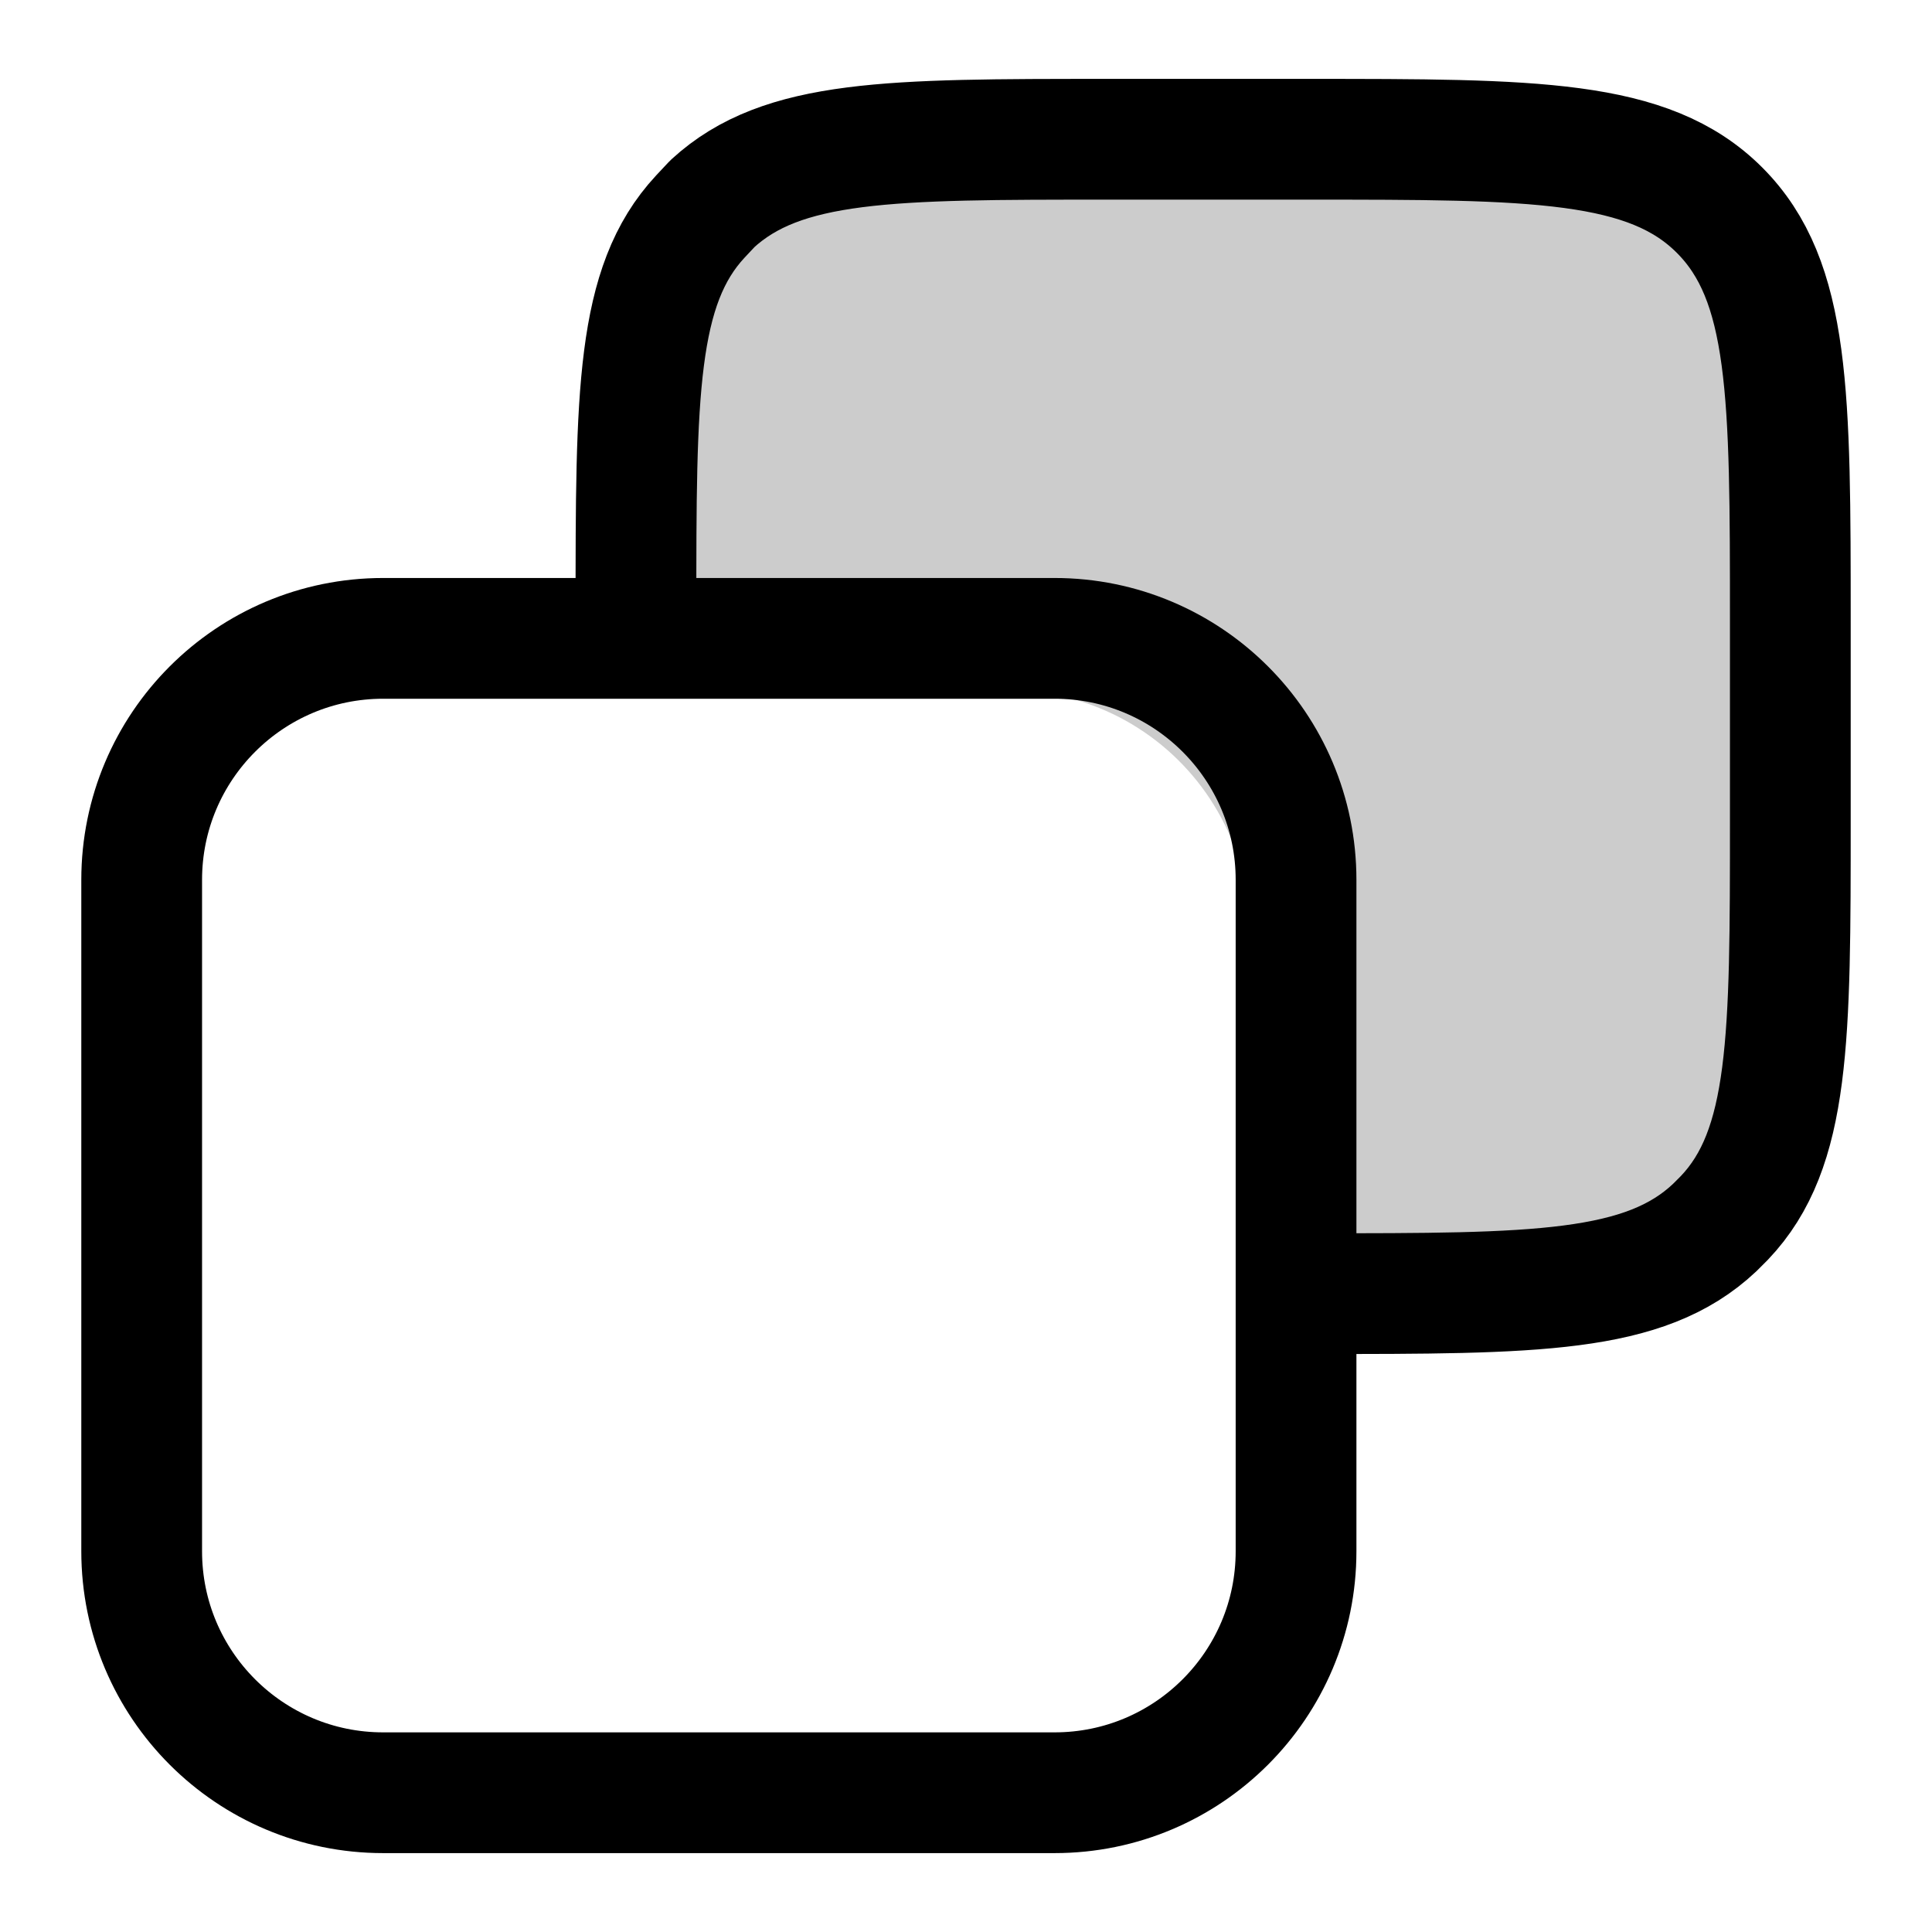
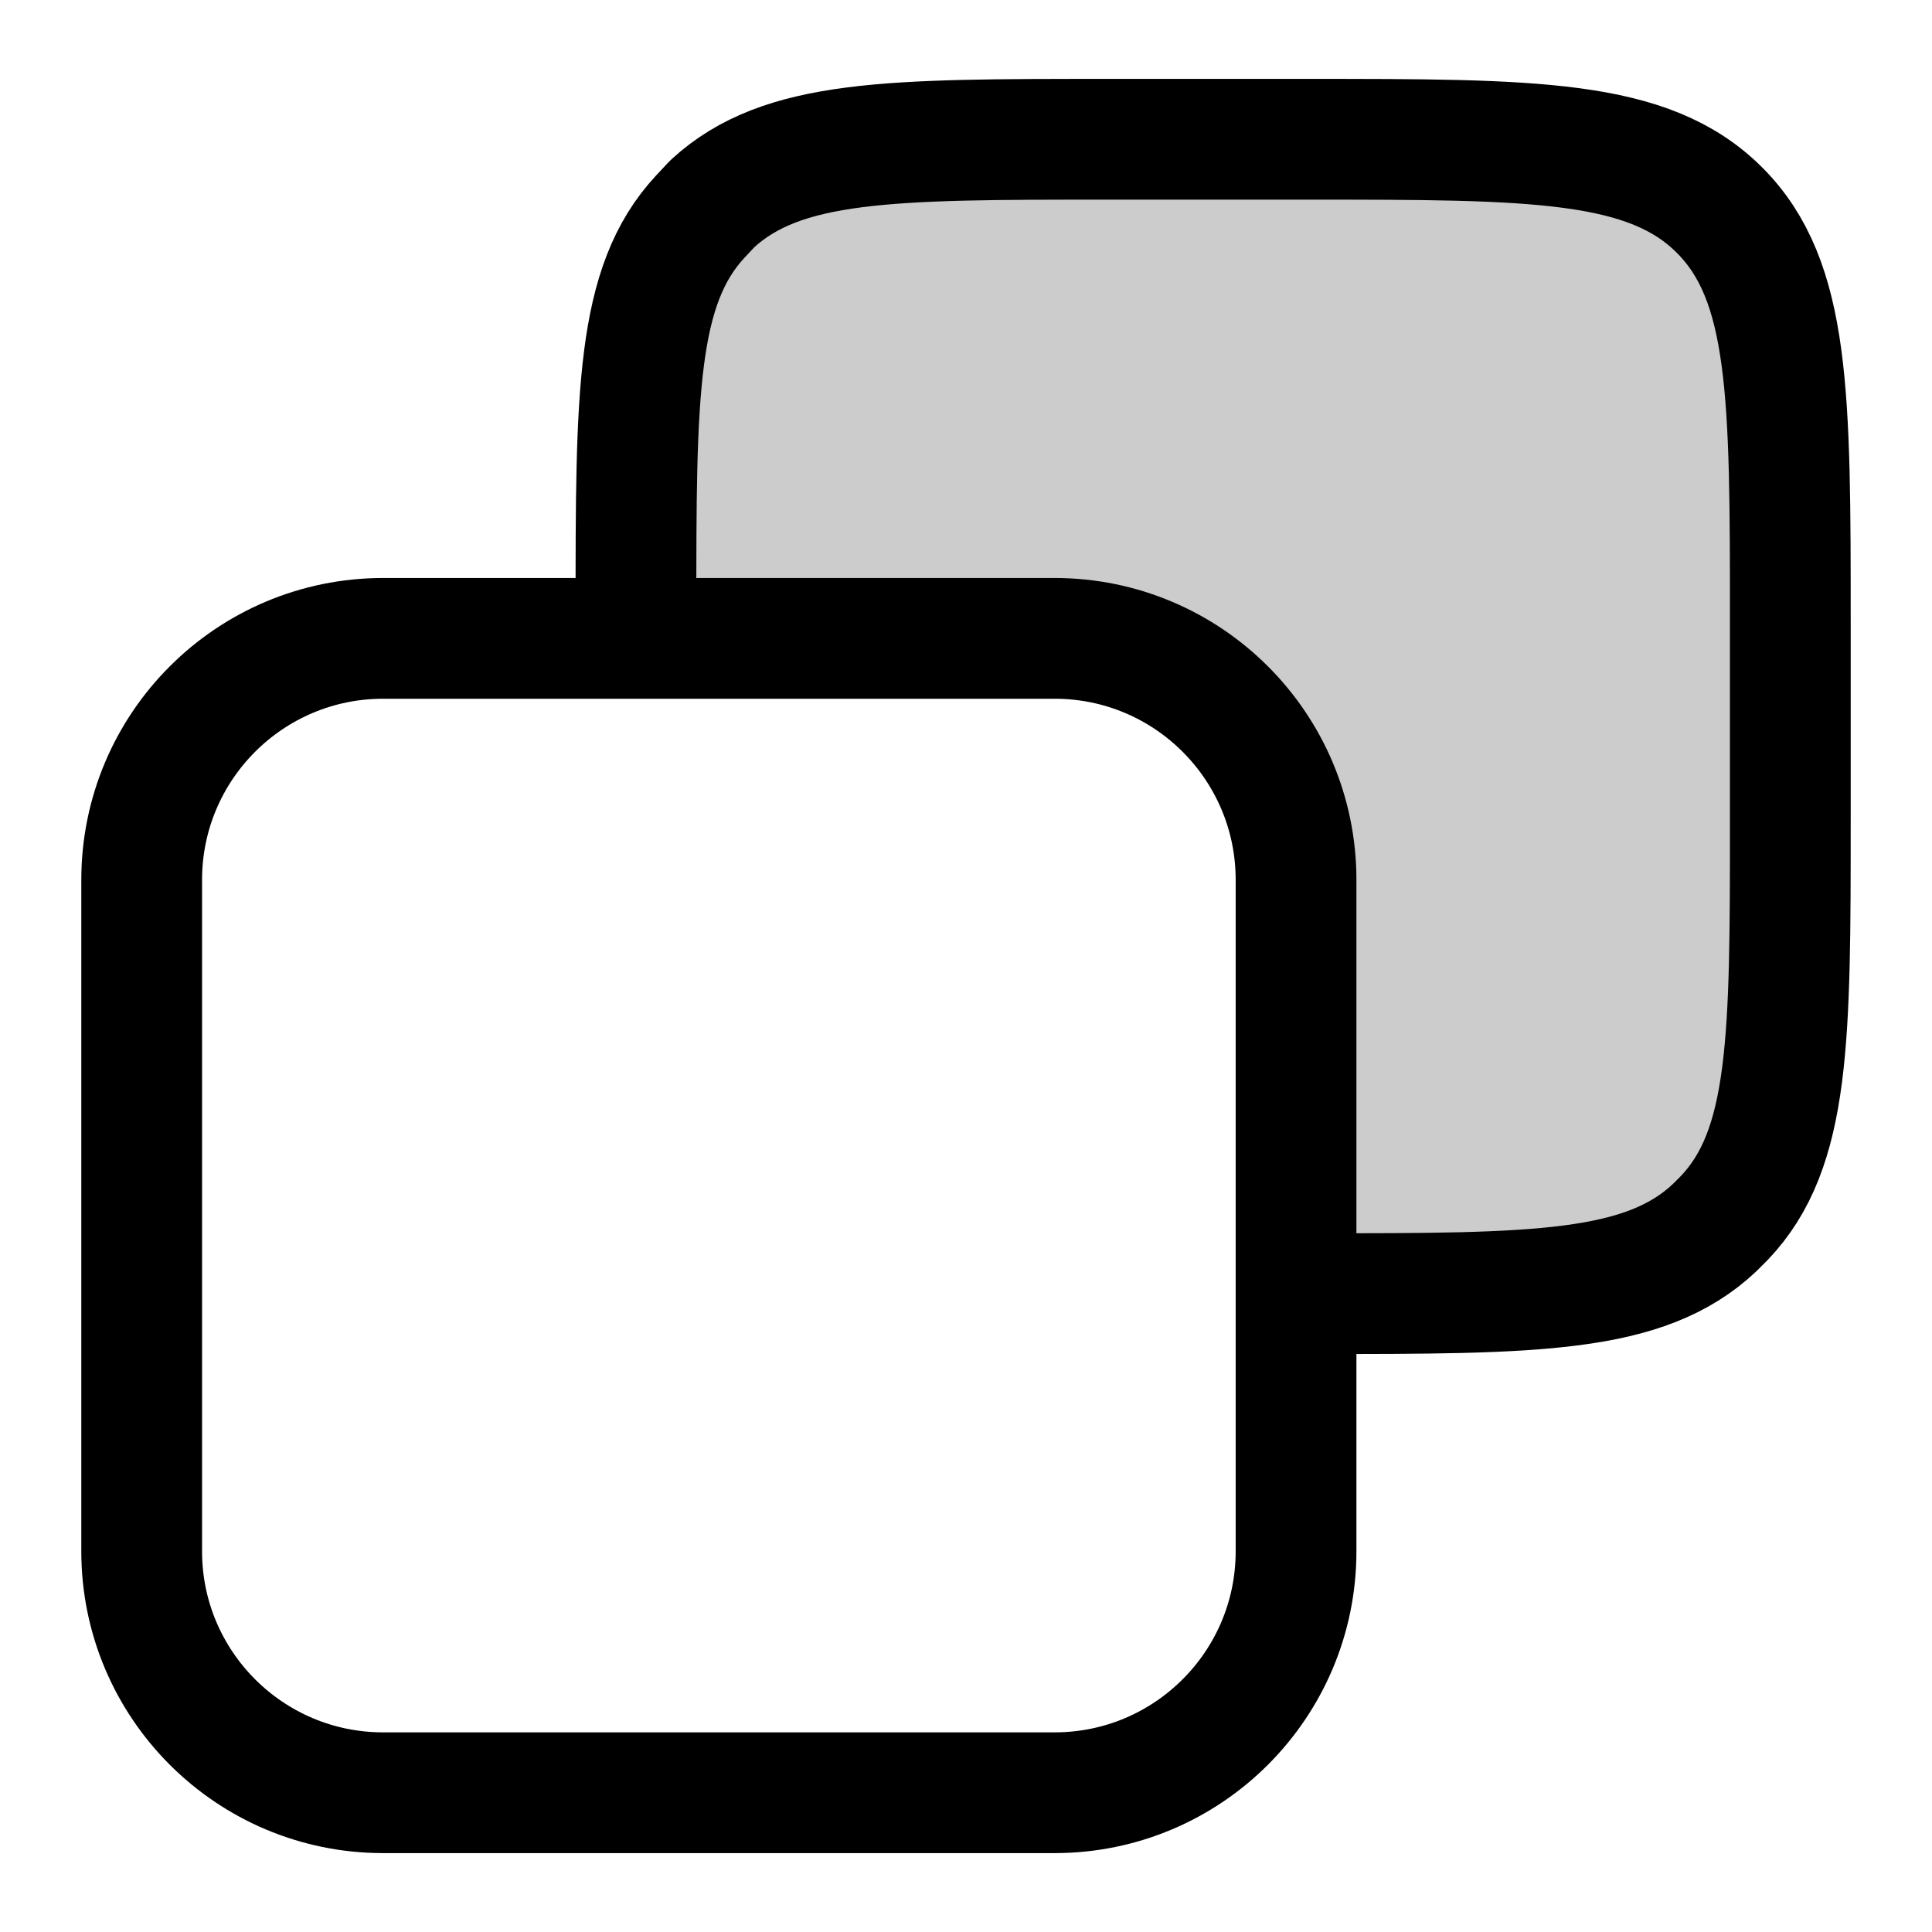
<svg xmlns="http://www.w3.org/2000/svg" width="24" height="24" viewBox="0 0 24 24" fill="none">
-   <path opacity=".2" d="M22.24 7.92c0-2.83 0-4.24-.88-5.12s-2.3-.88-5.12-.88h-5.52a3 3 0 0 0-2.8 3.3l.02.44a3 3 0 0 0 3 2.78l.91.07c.85.07 1.28.1 1.63.22a3 3 0 0 1 1.93 2.02c.1.36.11.78.14 1.63l.02.66.03.57a3 3 0 0 0 2.73 2.64l.57.01h.6a3 3 0 0 0 2.72-2.74c.02-.13.02-.28.02-.59z" fill="currentColor" />
+   <path opacity=".2" d="M22.24 7.92c0-2.83 0-4.24-.88-5.12s-2.3-.88-5.12-.88H10.8A3 3 0 0 0 7.93 5.1v.26a3 3 0 0 0 3.14 2.85h.79c.78 0 1.16 0 1.5.08a3 3 0 0 1 2.14 1.88c.12.32.17.7.27 1.48l.24 1.89.03.2a3 3 0 0 0 3.07 2.52h.22a3 3 0 0 0 2.9-2.9V7.92" fill="currentColor" />
  <rect width="14.34" height="14.34" rx="3" transform="matrix(1 0 0 -1 1.76 22.27)" stroke="currentColor" stroke-width="1.5" stroke-linecap="round" stroke-linejoin="round" />
-   <path d="M16.34 16.07c2.73 0 4.09 0 4.96-.82l.12-.12c.82-.86.82-2.23.82-4.95V7.73c0-2.83 0-4.24-.88-5.12s-2.3-.88-5.12-.88h-2.49c-2.69 0-4.03 0-4.9.8l-.15.16c-.8.86-.8 2.2-.8 4.9" stroke="currentColor" stroke-width="1.5" stroke-linecap="round" stroke-linejoin="round" />
+   <path d="M7.9 7.59c0-2.7 0-4.04.8-4.9l.15-.16c.87-.8 2.21-.8 4.9-.8h2.49c2.82 0 4.24 0 5.12.88s.88 2.3.88 5.12v2.45c0 2.72 0 4.09-.82 4.95l-.12.12c-.87.82-2.23.82-4.96.82" stroke-width="1.5" stroke-linecap="round" stroke-linejoin="round" stroke="currentColor" />
</svg>
